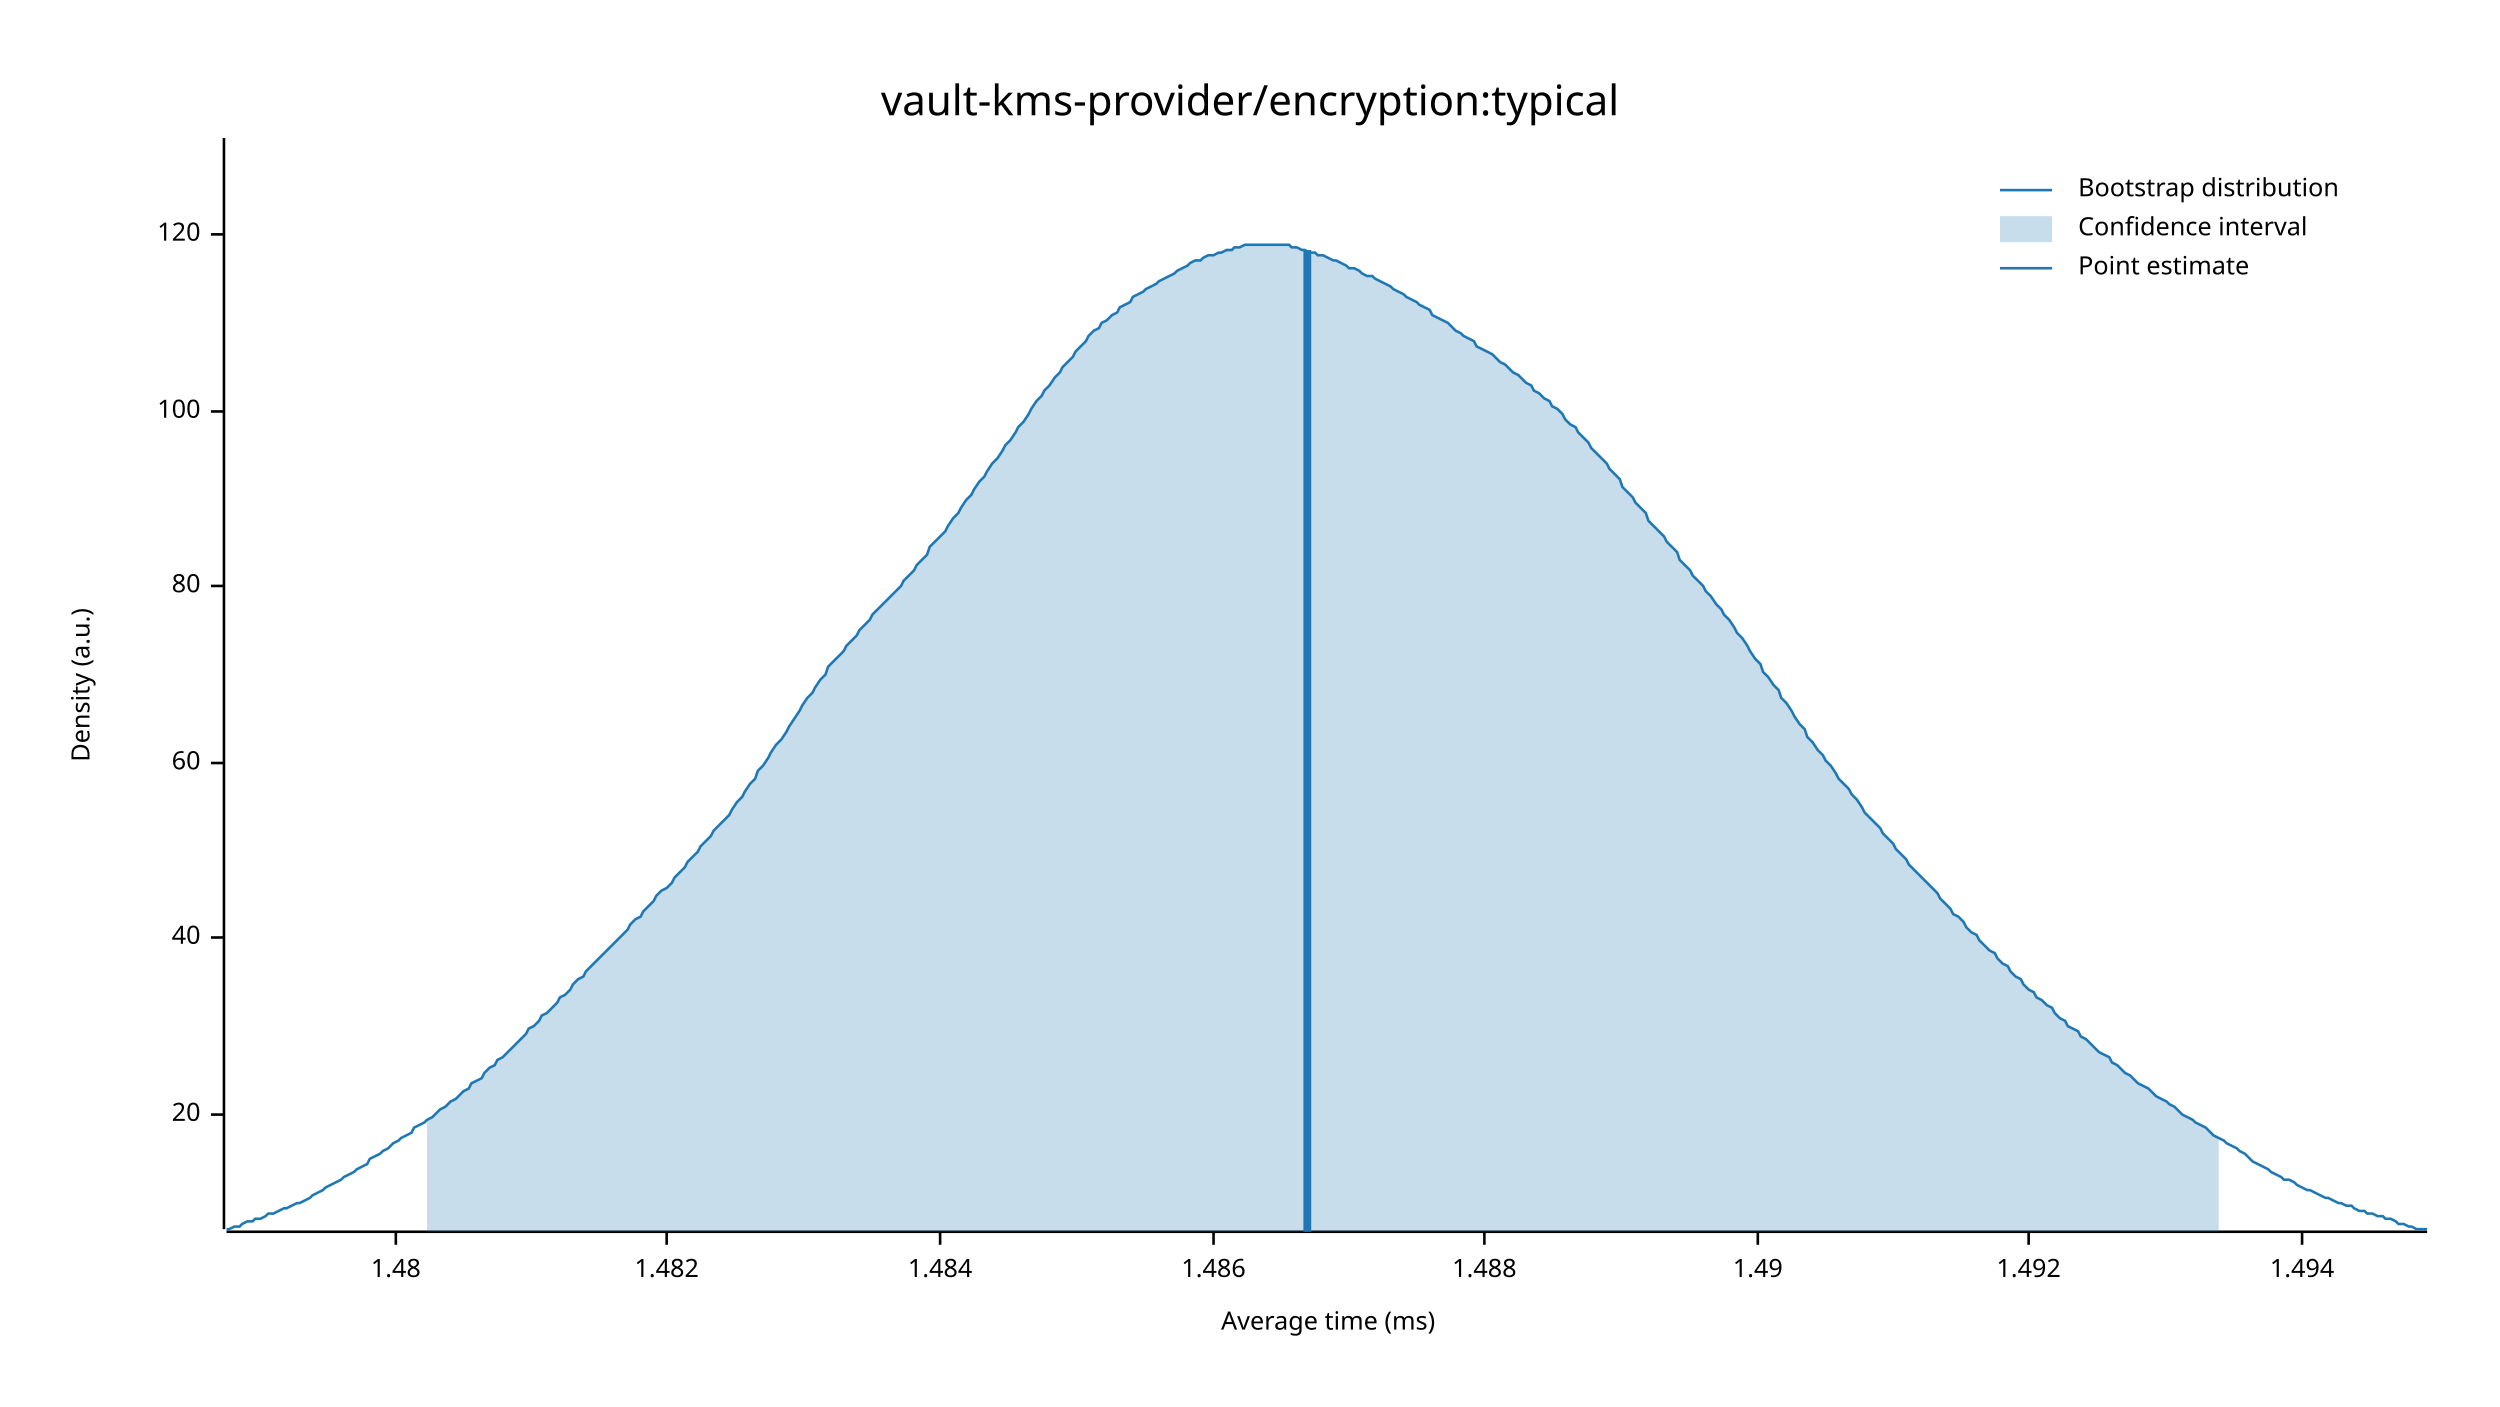
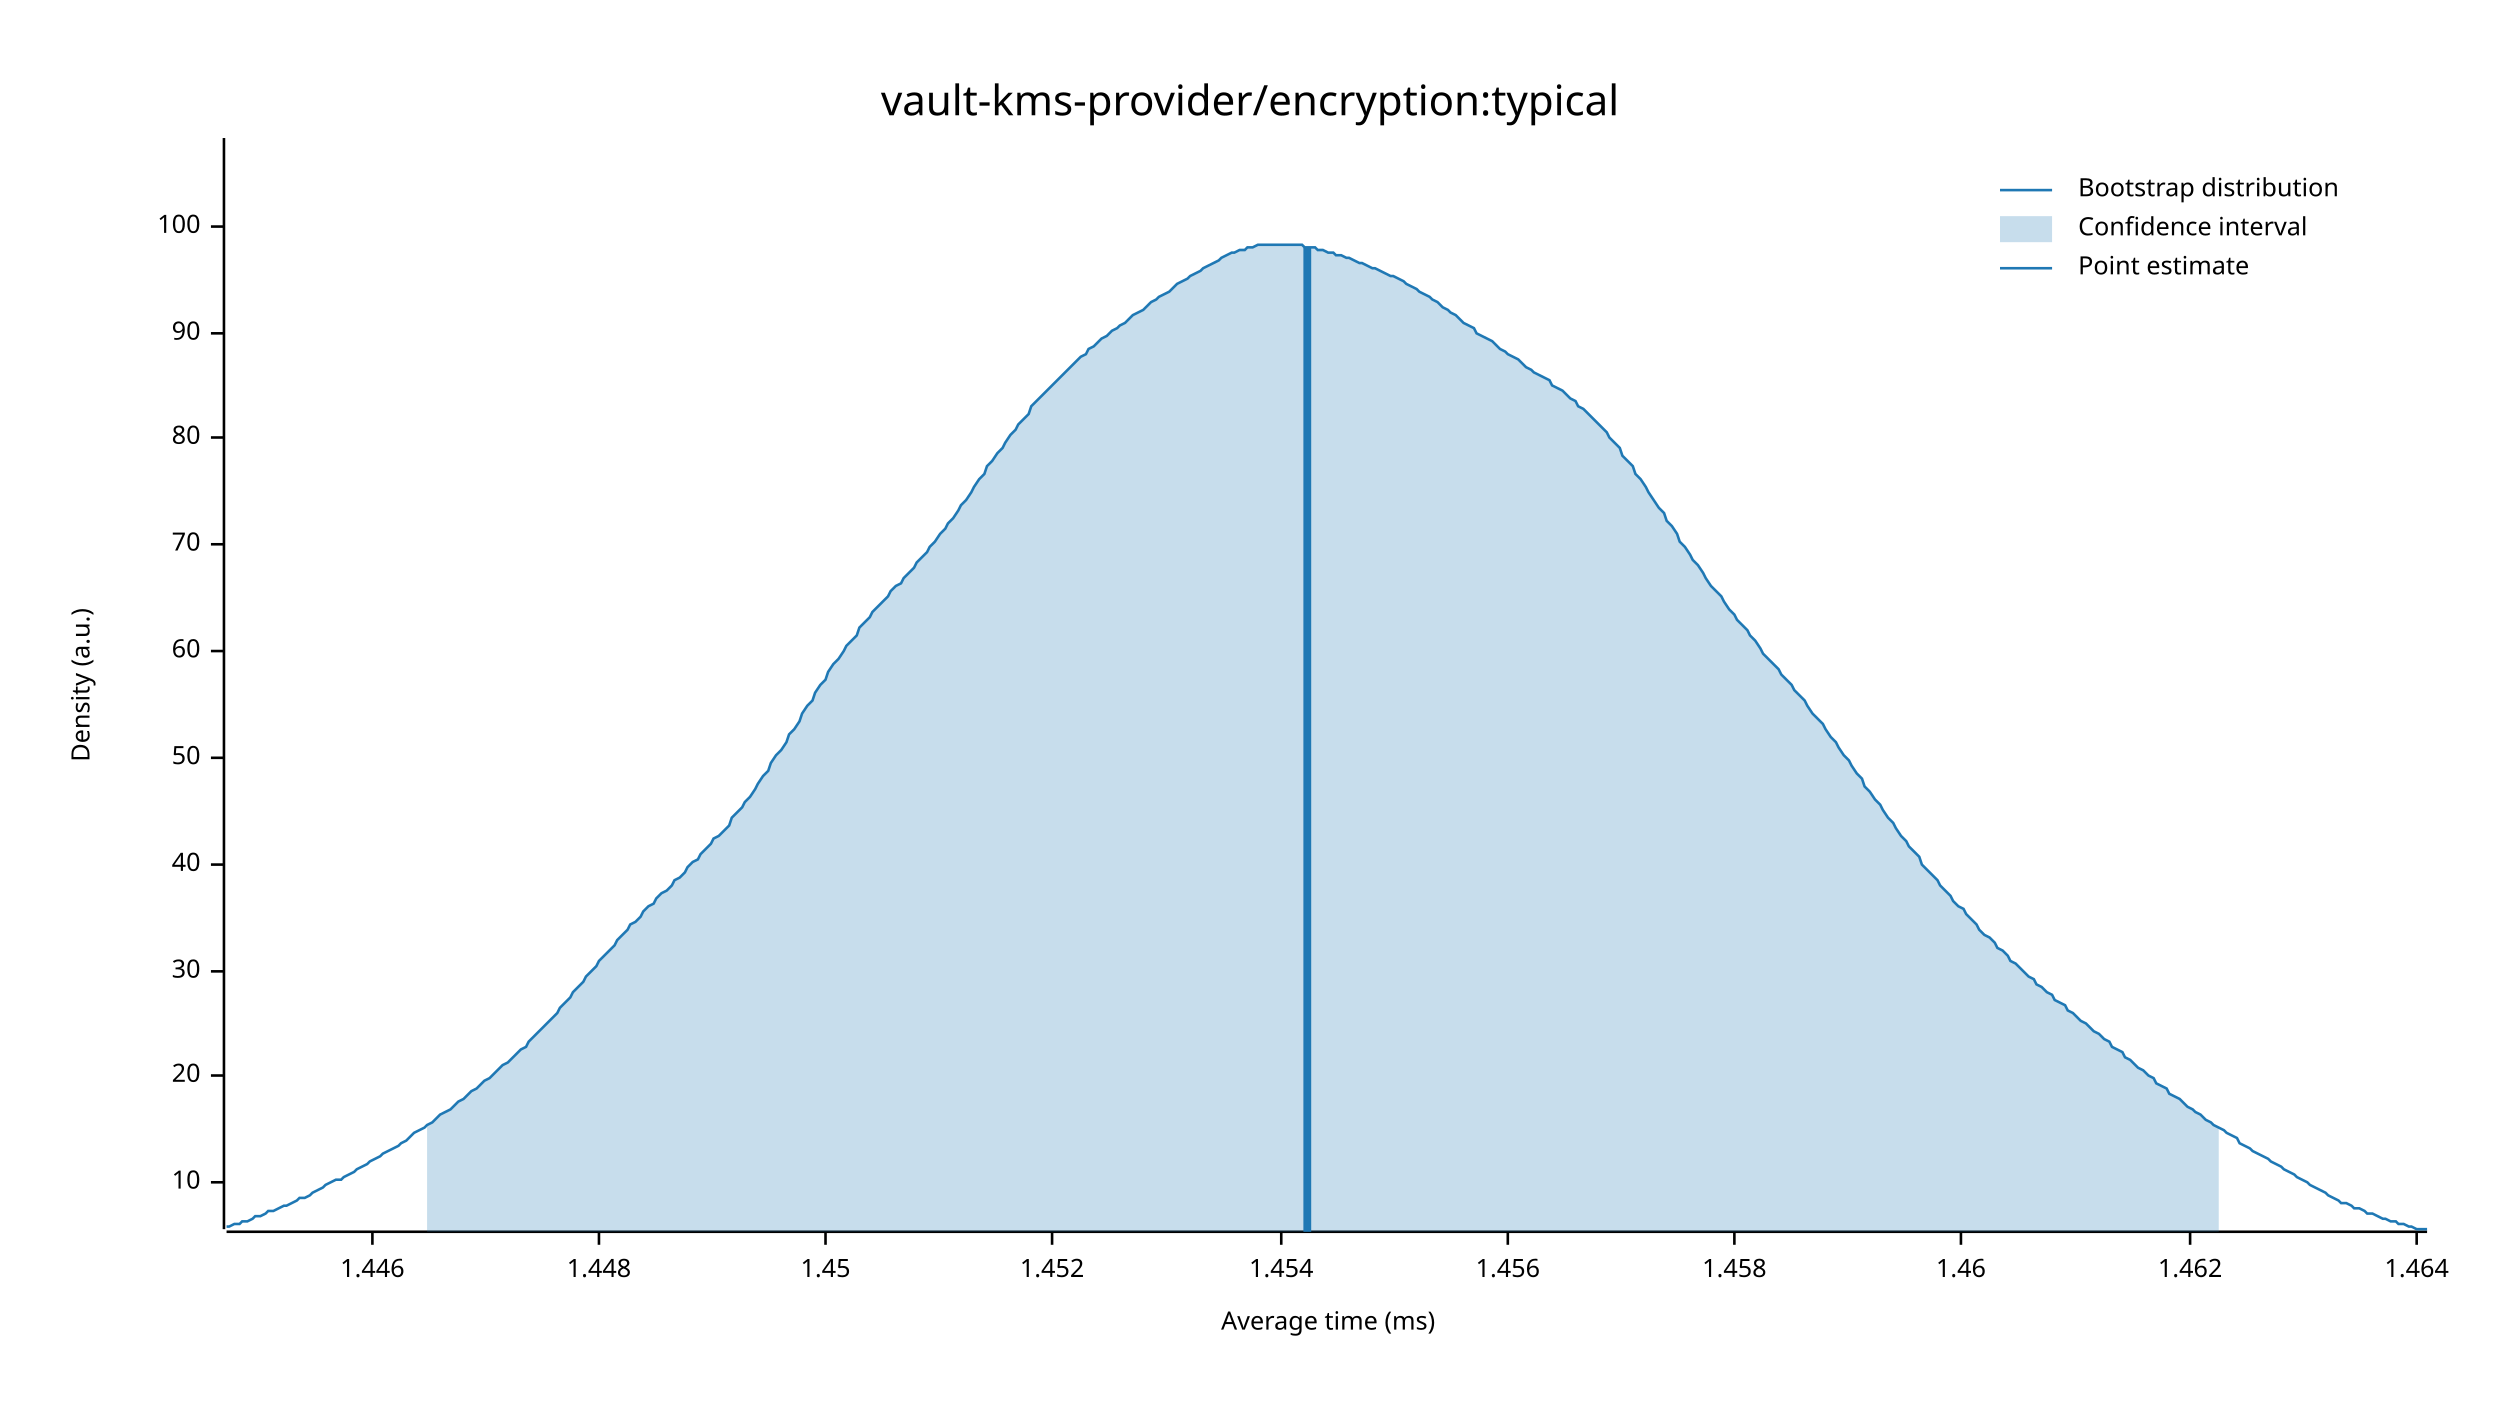
<svg xmlns="http://www.w3.org/2000/svg" width="960" height="540" viewBox="0 0 960 540">
  <text x="480" y="32" dy="0.76em" text-anchor="middle" font-family="sans-serif" font-size="16.129" opacity="1" fill="#000000">
vault-kms-provider/encryption:typical
</text>
  <text x="27" y="263" dy="0.76em" text-anchor="middle" font-family="sans-serif" font-size="9.677" opacity="1" fill="#000000" transform="rotate(270, 27, 263)">
Density (a.u.)
</text>
  <text x="510" y="513" dy="-0.5ex" text-anchor="middle" font-family="sans-serif" font-size="9.677" opacity="1" fill="#000000">
Average time (ms)
</text>
  <polyline fill="none" opacity="1" stroke="#000000" stroke-width="1" points="86,53 86,472 " />
-   <text x="77" y="428" dy="0.5ex" text-anchor="end" font-family="sans-serif" font-size="9.677" opacity="1" fill="#000000">
+   <text x="77" y="454" dy="0.5ex" text-anchor="end" font-family="sans-serif" font-size="9.677" opacity="1" fill="#000000">
+ 10
+ </text>
+   <polyline fill="none" opacity="1" stroke="#000000" stroke-width="1" points="81,454 86,454 " />
+   <text x="77" y="413" dy="0.5ex" text-anchor="end" font-family="sans-serif" font-size="9.677" opacity="1" fill="#000000">
20
</text>
-   <polyline fill="none" opacity="1" stroke="#000000" stroke-width="1" points="81,428 86,428 " />
-   <text x="77" y="360" dy="0.5ex" text-anchor="end" font-family="sans-serif" font-size="9.677" opacity="1" fill="#000000">
+   <polyline fill="none" opacity="1" stroke="#000000" stroke-width="1" points="81,413 86,413 " />
+   <text x="77" y="373" dy="0.5ex" text-anchor="end" font-family="sans-serif" font-size="9.677" opacity="1" fill="#000000">
+ 30
+ </text>
+   <polyline fill="none" opacity="1" stroke="#000000" stroke-width="1" points="81,373 86,373 " />
+   <text x="77" y="332" dy="0.5ex" text-anchor="end" font-family="sans-serif" font-size="9.677" opacity="1" fill="#000000">
40
</text>
-   <polyline fill="none" opacity="1" stroke="#000000" stroke-width="1" points="81,360 86,360 " />
-   <text x="77" y="293" dy="0.5ex" text-anchor="end" font-family="sans-serif" font-size="9.677" opacity="1" fill="#000000">
+   <polyline fill="none" opacity="1" stroke="#000000" stroke-width="1" points="81,332 86,332 " />
+   <text x="77" y="291" dy="0.5ex" text-anchor="end" font-family="sans-serif" font-size="9.677" opacity="1" fill="#000000">
+ 50
+ </text>
+   <polyline fill="none" opacity="1" stroke="#000000" stroke-width="1" points="81,291 86,291 " />
+   <text x="77" y="250" dy="0.5ex" text-anchor="end" font-family="sans-serif" font-size="9.677" opacity="1" fill="#000000">
60
</text>
-   <polyline fill="none" opacity="1" stroke="#000000" stroke-width="1" points="81,293 86,293 " />
-   <text x="77" y="225" dy="0.5ex" text-anchor="end" font-family="sans-serif" font-size="9.677" opacity="1" fill="#000000">
+   <polyline fill="none" opacity="1" stroke="#000000" stroke-width="1" points="81,250 86,250 " />
+   <text x="77" y="209" dy="0.5ex" text-anchor="end" font-family="sans-serif" font-size="9.677" opacity="1" fill="#000000">
+ 70
+ </text>
+   <polyline fill="none" opacity="1" stroke="#000000" stroke-width="1" points="81,209 86,209 " />
+   <text x="77" y="168" dy="0.5ex" text-anchor="end" font-family="sans-serif" font-size="9.677" opacity="1" fill="#000000">
80
</text>
-   <polyline fill="none" opacity="1" stroke="#000000" stroke-width="1" points="81,225 86,225 " />
-   <text x="77" y="158" dy="0.5ex" text-anchor="end" font-family="sans-serif" font-size="9.677" opacity="1" fill="#000000">
+   <polyline fill="none" opacity="1" stroke="#000000" stroke-width="1" points="81,168 86,168 " />
+   <text x="77" y="128" dy="0.5ex" text-anchor="end" font-family="sans-serif" font-size="9.677" opacity="1" fill="#000000">
+ 90
+ </text>
+   <polyline fill="none" opacity="1" stroke="#000000" stroke-width="1" points="81,128 86,128 " />
+   <text x="77" y="87" dy="0.5ex" text-anchor="end" font-family="sans-serif" font-size="9.677" opacity="1" fill="#000000">
100
</text>
-   <polyline fill="none" opacity="1" stroke="#000000" stroke-width="1" points="81,158 86,158 " />
-   <text x="77" y="90" dy="0.5ex" text-anchor="end" font-family="sans-serif" font-size="9.677" opacity="1" fill="#000000">
- 120
+   <polyline fill="none" opacity="1" stroke="#000000" stroke-width="1" points="81,87 86,87 " />
+   <polyline fill="none" opacity="1" stroke="#000000" stroke-width="1" points="87,473 932,473 " />
+   <text x="143" y="483" dy="0.76em" text-anchor="middle" font-family="sans-serif" font-size="9.677" opacity="1" fill="#000000">
+ 1.446
</text>
-   <polyline fill="none" opacity="1" stroke="#000000" stroke-width="1" points="81,90 86,90 " />
-   <polyline fill="none" opacity="1" stroke="#000000" stroke-width="1" points="87,473 932,473 " />
-   <text x="152" y="483" dy="0.76em" text-anchor="middle" font-family="sans-serif" font-size="9.677" opacity="1" fill="#000000">
- 1.48
+   <polyline fill="none" opacity="1" stroke="#000000" stroke-width="1" points="143,473 143,478 " />
+   <text x="230" y="483" dy="0.76em" text-anchor="middle" font-family="sans-serif" font-size="9.677" opacity="1" fill="#000000">
+ 1.448
</text>
-   <polyline fill="none" opacity="1" stroke="#000000" stroke-width="1" points="152,473 152,478 " />
-   <text x="256" y="483" dy="0.76em" text-anchor="middle" font-family="sans-serif" font-size="9.677" opacity="1" fill="#000000">
- 1.482
+   <polyline fill="none" opacity="1" stroke="#000000" stroke-width="1" points="230,473 230,478 " />
+   <text x="317" y="483" dy="0.76em" text-anchor="middle" font-family="sans-serif" font-size="9.677" opacity="1" fill="#000000">
+ 1.45
</text>
-   <polyline fill="none" opacity="1" stroke="#000000" stroke-width="1" points="256,473 256,478 " />
-   <text x="361" y="483" dy="0.76em" text-anchor="middle" font-family="sans-serif" font-size="9.677" opacity="1" fill="#000000">
- 1.484
+   <polyline fill="none" opacity="1" stroke="#000000" stroke-width="1" points="317,473 317,478 " />
+   <text x="404" y="483" dy="0.76em" text-anchor="middle" font-family="sans-serif" font-size="9.677" opacity="1" fill="#000000">
+ 1.452
</text>
-   <polyline fill="none" opacity="1" stroke="#000000" stroke-width="1" points="361,473 361,478 " />
-   <text x="466" y="483" dy="0.76em" text-anchor="middle" font-family="sans-serif" font-size="9.677" opacity="1" fill="#000000">
- 1.486
+   <polyline fill="none" opacity="1" stroke="#000000" stroke-width="1" points="404,473 404,478 " />
+   <text x="492" y="483" dy="0.76em" text-anchor="middle" font-family="sans-serif" font-size="9.677" opacity="1" fill="#000000">
+ 1.454
</text>
-   <polyline fill="none" opacity="1" stroke="#000000" stroke-width="1" points="466,473 466,478 " />
-   <text x="570" y="483" dy="0.76em" text-anchor="middle" font-family="sans-serif" font-size="9.677" opacity="1" fill="#000000">
- 1.488
+   <polyline fill="none" opacity="1" stroke="#000000" stroke-width="1" points="492,473 492,478 " />
+   <text x="579" y="483" dy="0.76em" text-anchor="middle" font-family="sans-serif" font-size="9.677" opacity="1" fill="#000000">
+ 1.456
</text>
-   <polyline fill="none" opacity="1" stroke="#000000" stroke-width="1" points="570,473 570,478 " />
-   <text x="675" y="483" dy="0.76em" text-anchor="middle" font-family="sans-serif" font-size="9.677" opacity="1" fill="#000000">
- 1.49
+   <polyline fill="none" opacity="1" stroke="#000000" stroke-width="1" points="579,473 579,478 " />
+   <text x="666" y="483" dy="0.76em" text-anchor="middle" font-family="sans-serif" font-size="9.677" opacity="1" fill="#000000">
+ 1.458
</text>
-   <polyline fill="none" opacity="1" stroke="#000000" stroke-width="1" points="675,473 675,478 " />
-   <text x="779" y="483" dy="0.76em" text-anchor="middle" font-family="sans-serif" font-size="9.677" opacity="1" fill="#000000">
- 1.492
+   <polyline fill="none" opacity="1" stroke="#000000" stroke-width="1" points="666,473 666,478 " />
+   <text x="753" y="483" dy="0.76em" text-anchor="middle" font-family="sans-serif" font-size="9.677" opacity="1" fill="#000000">
+ 1.46
</text>
-   <polyline fill="none" opacity="1" stroke="#000000" stroke-width="1" points="779,473 779,478 " />
-   <text x="884" y="483" dy="0.76em" text-anchor="middle" font-family="sans-serif" font-size="9.677" opacity="1" fill="#000000">
- 1.494
+   <polyline fill="none" opacity="1" stroke="#000000" stroke-width="1" points="753,473 753,478 " />
+   <text x="841" y="483" dy="0.76em" text-anchor="middle" font-family="sans-serif" font-size="9.677" opacity="1" fill="#000000">
+ 1.462
</text>
-   <polyline fill="none" opacity="1" stroke="#000000" stroke-width="1" points="884,473 884,478 " />
-   <polyline fill="none" opacity="1" stroke="#1F78B4" stroke-width="1" points="87,472 88,472 90,471 92,471 93,470 95,469 97,469 98,468 100,468 102,467 103,466 105,466 107,465 109,464 110,464 112,463 114,462 115,462 117,461 119,460 120,459 122,458 124,457 125,456 127,455 129,454 131,453 132,452 134,451 136,450 137,449 139,448 141,447 142,445 144,444 146,443 147,442 149,441 151,439 153,438 154,437 156,436 158,435 159,433 161,432 163,431 164,430 166,429 168,427 169,426 171,425 173,423 175,422 176,421 178,419 180,418 181,416 183,415 185,414 186,412 188,410 190,409 191,407 193,406 195,404 197,402 198,401 200,399 202,397 203,395 205,394 207,392 208,390 210,389 212,387 214,385 215,383 217,382 219,380 220,378 222,376 224,375 225,373 227,371 229,369 230,368 232,366 234,364 236,362 237,361 239,359 241,357 242,355 244,353 246,352 247,350 249,348 251,346 252,344 254,342 256,341 258,339 259,337 261,335 263,333 264,331 266,329 268,327 269,325 271,323 273,321 274,319 276,317 278,315 280,313 281,311 283,308 285,306 286,304 288,301 290,299 291,296 293,294 295,291 296,289 298,286 300,284 302,281 303,279 305,276 307,273 308,271 310,268 312,266 313,264 315,261 317,259 318,256 320,254 322,252 324,250 325,248 327,246 329,244 330,242 332,240 334,238 335,236 337,234 339,232 341,230 342,229 344,227 346,225 347,223 349,221 351,219 352,217 354,215 356,213 357,210 359,208 361,206 363,204 364,202 366,199 368,197 369,195 371,192 373,190 374,188 376,185 378,183 379,181 381,178 383,176 385,173 386,171 388,169 390,166 391,164 393,162 395,159 396,157 398,154 400,152 401,150 403,148 405,145 407,143 408,141 410,139 412,137 413,135 415,133 417,131 418,129 420,127 422,126 423,124 425,123 427,121 429,120 430,118 432,117 434,116 435,114 437,113 439,112 440,111 442,110 444,109 445,108 447,107 449,106 451,105 452,104 454,103 456,102 457,101 459,100 461,100 462,99 464,98 466,98 468,97 469,97 471,96 473,96 474,95 476,95 478,94 479,94 481,94 483,94 484,94 486,94 488,94 490,94 491,94 493,94 495,94 496,95 498,95 500,96 501,96 503,97 505,97 506,98 508,98 510,99 512,100 513,100 515,101 517,102 518,103 520,103 522,104 523,105 525,106 527,106 528,107 530,108 532,109 534,110 535,111 537,112 539,113 540,114 542,115 544,116 545,117 547,118 549,119 550,121 552,122 554,123 556,124 557,125 559,127 561,128 562,129 564,130 566,131 567,133 569,134 571,135 573,136 574,137 576,139 578,140 579,141 581,143 583,144 584,145 586,147 588,148 589,150 591,151 593,153 595,154 596,156 598,157 600,159 601,161 603,163 605,164 606,166 608,168 610,170 611,172 613,174 615,176 617,178 618,180 620,182 622,184 623,187 625,189 627,191 628,193 630,195 632,197 633,200 635,202 637,204 639,206 640,208 642,210 644,212 645,215 647,217 649,219 650,221 652,223 654,225 655,227 657,229 659,232 661,234 662,236 664,238 666,241 667,243 669,245 671,248 672,250 674,253 676,255 677,258 679,260 681,263 683,265 684,268 686,270 688,273 689,275 691,278 693,280 694,283 696,285 698,288 700,290 701,292 703,294 705,297 706,299 708,301 710,303 711,305 713,307 715,310 716,312 718,314 720,316 722,318 723,320 725,322 727,324 728,326 730,328 732,330 733,332 735,334 737,336 738,337 740,339 742,341 744,343 745,345 747,347 749,349 750,351 752,352 754,354 755,356 757,358 759,359 760,361 762,363 764,365 766,366 767,368 769,370 771,371 772,373 774,375 776,376 777,378 779,380 781,381 782,383 784,384 786,386 788,387 789,389 791,391 793,392 794,394 796,395 798,396 799,398 801,399 803,401 804,402 806,404 808,405 810,406 811,408 813,409 815,411 816,412 818,413 820,415 821,416 823,417 825,418 827,420 828,421 830,422 832,423 833,424 835,425 837,427 838,428 840,429 842,430 843,431 845,432 847,433 849,435 850,436 852,437 854,438 855,439 857,440 859,441 860,442 862,443 864,445 865,446 867,447 869,448 871,449 872,450 874,451 876,452 877,453 879,453 881,454 882,455 884,456 886,457 887,457 889,458 891,459 893,460 894,460 896,461 898,462 899,462 901,463 903,463 904,464 906,465 908,465 909,466 911,466 913,467 915,467 916,468 918,468 920,469 921,470 923,470 925,471 926,471 928,472 930,472 932,472 " />
-   <polygon opacity="0.25" fill="#1F78B4" points="164,430 166,429 168,427 169,426 171,425 173,423 175,422 176,421 178,419 180,418 181,416 183,415 185,414 186,412 188,410 190,409 191,407 193,406 195,404 197,402 198,401 200,399 202,397 203,395 205,394 207,392 208,390 210,389 212,387 214,385 215,383 217,382 219,380 220,378 222,376 224,375 225,373 227,371 229,369 230,368 232,366 234,364 236,362 237,361 239,359 241,357 242,355 244,353 246,352 247,350 249,348 251,346 252,344 254,342 256,341 258,339 259,337 261,335 263,333 264,331 266,329 268,327 269,325 271,323 273,321 274,319 276,317 278,315 280,313 281,311 283,308 285,306 286,304 288,301 290,299 291,296 293,294 295,291 296,289 298,286 300,284 302,281 303,279 305,276 307,273 308,271 310,268 312,266 313,264 315,261 317,259 318,256 320,254 322,252 324,250 325,248 327,246 329,244 330,242 332,240 334,238 335,236 337,234 339,232 341,230 342,229 344,227 346,225 347,223 349,221 351,219 352,217 354,215 356,213 357,210 359,208 361,206 363,204 364,202 366,199 368,197 369,195 371,192 373,190 374,188 376,185 378,183 379,181 381,178 383,176 385,173 386,171 388,169 390,166 391,164 393,162 395,159 396,157 398,154 400,152 401,150 403,148 405,145 407,143 408,141 410,139 412,137 413,135 415,133 417,131 418,129 420,127 422,126 423,124 425,123 427,121 429,120 430,118 432,117 434,116 435,114 437,113 439,112 440,111 442,110 444,109 445,108 447,107 449,106 451,105 452,104 454,103 456,102 457,101 459,100 461,100 462,99 464,98 466,98 468,97 469,97 471,96 473,96 474,95 476,95 478,94 479,94 481,94 483,94 484,94 486,94 488,94 490,94 491,94 493,94 495,94 496,95 498,95 500,96 501,96 503,97 505,97 506,98 508,98 510,99 512,100 513,100 515,101 517,102 518,103 520,103 522,104 523,105 525,106 527,106 528,107 530,108 532,109 534,110 535,111 537,112 539,113 540,114 542,115 544,116 545,117 547,118 549,119 550,121 552,122 554,123 556,124 557,125 559,127 561,128 562,129 564,130 566,131 567,133 569,134 571,135 573,136 574,137 576,139 578,140 579,141 581,143 583,144 584,145 586,147 588,148 589,150 591,151 593,153 595,154 596,156 598,157 600,159 601,161 603,163 605,164 606,166 608,168 610,170 611,172 613,174 615,176 617,178 618,180 620,182 622,184 623,187 625,189 627,191 628,193 630,195 632,197 633,200 635,202 637,204 639,206 640,208 642,210 644,212 645,215 647,217 649,219 650,221 652,223 654,225 655,227 657,229 659,232 661,234 662,236 664,238 666,241 667,243 669,245 671,248 672,250 674,253 676,255 677,258 679,260 681,263 683,265 684,268 686,270 688,273 689,275 691,278 693,280 694,283 696,285 698,288 700,290 701,292 703,294 705,297 706,299 708,301 710,303 711,305 713,307 715,310 716,312 718,314 720,316 722,318 723,320 725,322 727,324 728,326 730,328 732,330 733,332 735,334 737,336 738,337 740,339 742,341 744,343 745,345 747,347 749,349 750,351 752,352 754,354 755,356 757,358 759,359 760,361 762,363 764,365 766,366 767,368 769,370 771,371 772,373 774,375 776,376 777,378 779,380 781,381 782,383 784,384 786,386 788,387 789,389 791,391 793,392 794,394 796,395 798,396 799,398 801,399 803,401 804,402 806,404 808,405 810,406 811,408 813,409 815,411 816,412 818,413 820,415 821,416 823,417 825,418 827,420 828,421 830,422 832,423 833,424 835,425 837,427 838,428 840,429 842,430 843,431 845,432 847,433 849,435 850,436 852,437 852,473 164,473 " />
-   <polyline fill="none" opacity="1" stroke="#1F78B4" stroke-width="3" points="502,473 502,96 " />
+   <polyline fill="none" opacity="1" stroke="#000000" stroke-width="1" points="841,473 841,478 " />
+   <text x="928" y="483" dy="0.76em" text-anchor="middle" font-family="sans-serif" font-size="9.677" opacity="1" fill="#000000">
+ 1.464
+ </text>
+   <polyline fill="none" opacity="1" stroke="#000000" stroke-width="1" points="928,473 928,478 " />
+   <polyline fill="none" opacity="1" stroke="#1F78B4" stroke-width="1" points="87,471 88,471 90,470 92,470 93,469 95,469 97,468 98,467 100,467 102,466 103,465 105,465 107,464 109,463 110,463 112,462 114,461 115,460 117,460 119,459 120,458 122,457 124,456 125,455 127,454 129,453 131,453 132,452 134,451 136,450 137,449 139,448 141,447 142,446 144,445 146,444 147,443 149,442 151,441 153,440 154,439 156,438 158,436 159,435 161,434 163,433 164,432 166,431 168,429 169,428 171,427 173,426 175,424 176,423 178,422 180,420 181,419 183,418 185,416 186,415 188,414 190,412 191,411 193,409 195,408 197,406 198,405 200,403 202,402 203,400 205,398 207,396 208,395 210,393 212,391 214,389 215,387 217,385 219,383 220,381 222,379 224,377 225,375 227,373 229,371 230,369 232,367 234,365 236,363 237,361 239,359 241,357 242,355 244,354 246,352 247,350 249,348 251,347 252,345 254,343 256,342 258,340 259,338 261,337 263,335 264,333 266,331 268,330 269,328 271,326 273,324 274,322 276,321 278,319 280,317 281,314 283,312 285,310 286,308 288,306 290,303 291,301 293,298 295,296 296,293 298,290 300,288 302,285 303,282 305,280 307,277 308,274 310,271 312,269 313,266 315,263 317,261 318,258 320,255 322,253 324,250 325,248 327,246 329,244 330,241 332,239 334,237 335,235 337,233 339,231 341,229 342,227 344,225 346,224 347,222 349,220 351,218 352,216 354,214 356,212 357,210 359,208 361,205 363,203 364,201 366,199 368,196 369,194 371,192 373,189 374,187 376,184 378,182 379,179 381,177 383,174 385,172 386,170 388,167 390,165 391,163 393,161 395,159 396,156 398,154 400,152 401,151 403,149 405,147 407,145 408,144 410,142 412,140 413,139 415,137 417,136 418,134 420,133 422,131 423,130 425,129 427,127 429,126 430,125 432,124 434,122 435,121 437,120 439,119 440,118 442,116 444,115 445,114 447,113 449,112 451,110 452,109 454,108 456,107 457,106 459,105 461,104 462,103 464,102 466,101 468,100 469,99 471,98 473,97 474,97 476,96 478,96 479,95 481,95 483,94 484,94 486,94 488,94 490,94 491,94 493,94 495,94 496,94 498,94 500,94 501,95 503,95 505,95 506,96 508,96 510,97 512,97 513,98 515,98 517,99 518,99 520,100 522,101 523,101 525,102 527,103 528,103 530,104 532,105 534,106 535,106 537,107 539,108 540,109 542,110 544,111 545,112 547,113 549,114 550,115 552,116 554,118 556,119 557,120 559,121 561,123 562,124 564,125 566,126 567,128 569,129 571,130 573,131 574,132 576,134 578,135 579,136 581,137 583,138 584,139 586,141 588,142 589,143 591,144 593,145 595,146 596,148 598,149 600,150 601,151 603,153 605,154 606,156 608,157 610,159 611,160 613,162 615,164 617,166 618,168 620,170 622,172 623,175 625,177 627,179 628,182 630,184 632,187 633,189 635,192 637,195 639,197 640,200 642,202 644,205 645,208 647,210 649,213 650,215 652,217 654,220 655,222 657,225 659,227 661,229 662,231 664,234 666,236 667,238 669,240 671,242 672,244 674,246 676,249 677,251 679,253 681,255 683,257 684,259 686,261 688,263 689,265 691,267 693,269 694,271 696,274 698,276 700,278 701,280 703,283 705,285 706,287 708,290 710,292 711,294 713,297 715,299 716,302 718,304 720,307 722,309 723,311 725,314 727,316 728,318 730,321 732,323 733,325 735,327 737,329 738,332 740,334 742,336 744,338 745,340 747,342 749,344 750,346 752,348 754,349 755,351 757,353 759,355 760,357 762,359 764,360 766,362 767,364 769,365 771,367 772,369 774,370 776,372 777,373 779,375 781,376 782,378 784,379 786,381 788,382 789,384 791,385 793,386 794,388 796,389 798,391 799,392 801,393 803,395 804,396 806,397 808,399 810,400 811,402 813,403 815,404 816,406 818,407 820,409 821,410 823,411 825,413 827,414 828,416 830,417 832,418 833,420 835,421 837,422 838,423 840,425 842,426 843,427 845,428 847,430 849,431 850,432 852,433 854,434 855,435 857,436 859,437 860,439 862,440 864,441 865,442 867,443 869,444 871,445 872,446 874,447 876,448 877,449 879,450 881,451 882,452 884,453 886,454 887,455 889,456 891,457 893,458 894,459 896,460 898,461 899,462 901,462 903,463 904,464 906,464 908,465 909,466 911,466 913,467 915,468 916,468 918,469 920,469 921,470 923,470 925,471 926,471 928,472 930,472 932,472 " />
+   <polygon opacity="0.25" fill="#1F78B4" points="164,432 166,431 168,429 169,428 171,427 173,426 175,424 176,423 178,422 180,420 181,419 183,418 185,416 186,415 188,414 190,412 191,411 193,409 195,408 197,406 198,405 200,403 202,402 203,400 205,398 207,396 208,395 210,393 212,391 214,389 215,387 217,385 219,383 220,381 222,379 224,377 225,375 227,373 229,371 230,369 232,367 234,365 236,363 237,361 239,359 241,357 242,355 244,354 246,352 247,350 249,348 251,347 252,345 254,343 256,342 258,340 259,338 261,337 263,335 264,333 266,331 268,330 269,328 271,326 273,324 274,322 276,321 278,319 280,317 281,314 283,312 285,310 286,308 288,306 290,303 291,301 293,298 295,296 296,293 298,290 300,288 302,285 303,282 305,280 307,277 308,274 310,271 312,269 313,266 315,263 317,261 318,258 320,255 322,253 324,250 325,248 327,246 329,244 330,241 332,239 334,237 335,235 337,233 339,231 341,229 342,227 344,225 346,224 347,222 349,220 351,218 352,216 354,214 356,212 357,210 359,208 361,205 363,203 364,201 366,199 368,196 369,194 371,192 373,189 374,187 376,184 378,182 379,179 381,177 383,174 385,172 386,170 388,167 390,165 391,163 393,161 395,159 396,156 398,154 400,152 401,151 403,149 405,147 407,145 408,144 410,142 412,140 413,139 415,137 417,136 418,134 420,133 422,131 423,130 425,129 427,127 429,126 430,125 432,124 434,122 435,121 437,120 439,119 440,118 442,116 444,115 445,114 447,113 449,112 451,110 452,109 454,108 456,107 457,106 459,105 461,104 462,103 464,102 466,101 468,100 469,99 471,98 473,97 474,97 476,96 478,96 479,95 481,95 483,94 484,94 486,94 488,94 490,94 491,94 493,94 495,94 496,94 498,94 500,94 501,95 503,95 505,95 506,96 508,96 510,97 512,97 513,98 515,98 517,99 518,99 520,100 522,101 523,101 525,102 527,103 528,103 530,104 532,105 534,106 535,106 537,107 539,108 540,109 542,110 544,111 545,112 547,113 549,114 550,115 552,116 554,118 556,119 557,120 559,121 561,123 562,124 564,125 566,126 567,128 569,129 571,130 573,131 574,132 576,134 578,135 579,136 581,137 583,138 584,139 586,141 588,142 589,143 591,144 593,145 595,146 596,148 598,149 600,150 601,151 603,153 605,154 606,156 608,157 610,159 611,160 613,162 615,164 617,166 618,168 620,170 622,172 623,175 625,177 627,179 628,182 630,184 632,187 633,189 635,192 637,195 639,197 640,200 642,202 644,205 645,208 647,210 649,213 650,215 652,217 654,220 655,222 657,225 659,227 661,229 662,231 664,234 666,236 667,238 669,240 671,242 672,244 674,246 676,249 677,251 679,253 681,255 683,257 684,259 686,261 688,263 689,265 691,267 693,269 694,271 696,274 698,276 700,278 701,280 703,283 705,285 706,287 708,290 710,292 711,294 713,297 715,299 716,302 718,304 720,307 722,309 723,311 725,314 727,316 728,318 730,321 732,323 733,325 735,327 737,329 738,332 740,334 742,336 744,338 745,340 747,342 749,344 750,346 752,348 754,349 755,351 757,353 759,355 760,357 762,359 764,360 766,362 767,364 769,365 771,367 772,369 774,370 776,372 777,373 779,375 781,376 782,378 784,379 786,381 788,382 789,384 791,385 793,386 794,388 796,389 798,391 799,392 801,393 803,395 804,396 806,397 808,399 810,400 811,402 813,403 815,404 816,406 818,407 820,409 821,410 823,411 825,413 827,414 828,416 830,417 832,418 833,420 835,421 837,422 838,423 840,425 842,426 843,427 845,428 847,430 849,431 850,432 852,433 852,473 164,473 " />
+   <polyline fill="none" opacity="1" stroke="#1F78B4" stroke-width="3" points="502,473 502,95 " />
  <text x="798" y="68" dy="0.76em" text-anchor="start" font-family="sans-serif" font-size="9.677" opacity="1" fill="#000000">
Bootstrap distribution
</text>
  <text x="798" y="83" dy="0.76em" text-anchor="start" font-family="sans-serif" font-size="9.677" opacity="1" fill="#000000">
Confidence interval
</text>
  <text x="798" y="98" dy="0.76em" text-anchor="start" font-family="sans-serif" font-size="9.677" opacity="1" fill="#000000">
Point estimate
</text>
  <polyline fill="none" opacity="1" stroke="#1F78B4" stroke-width="1" points="768,73 788,73 " />
  <rect x="768" y="83" width="20" height="10" opacity="0.25" fill="#1F78B4" stroke="none" />
  <polyline fill="none" opacity="1" stroke="#1F78B4" stroke-width="1" points="768,103 788,103 " />
</svg>
